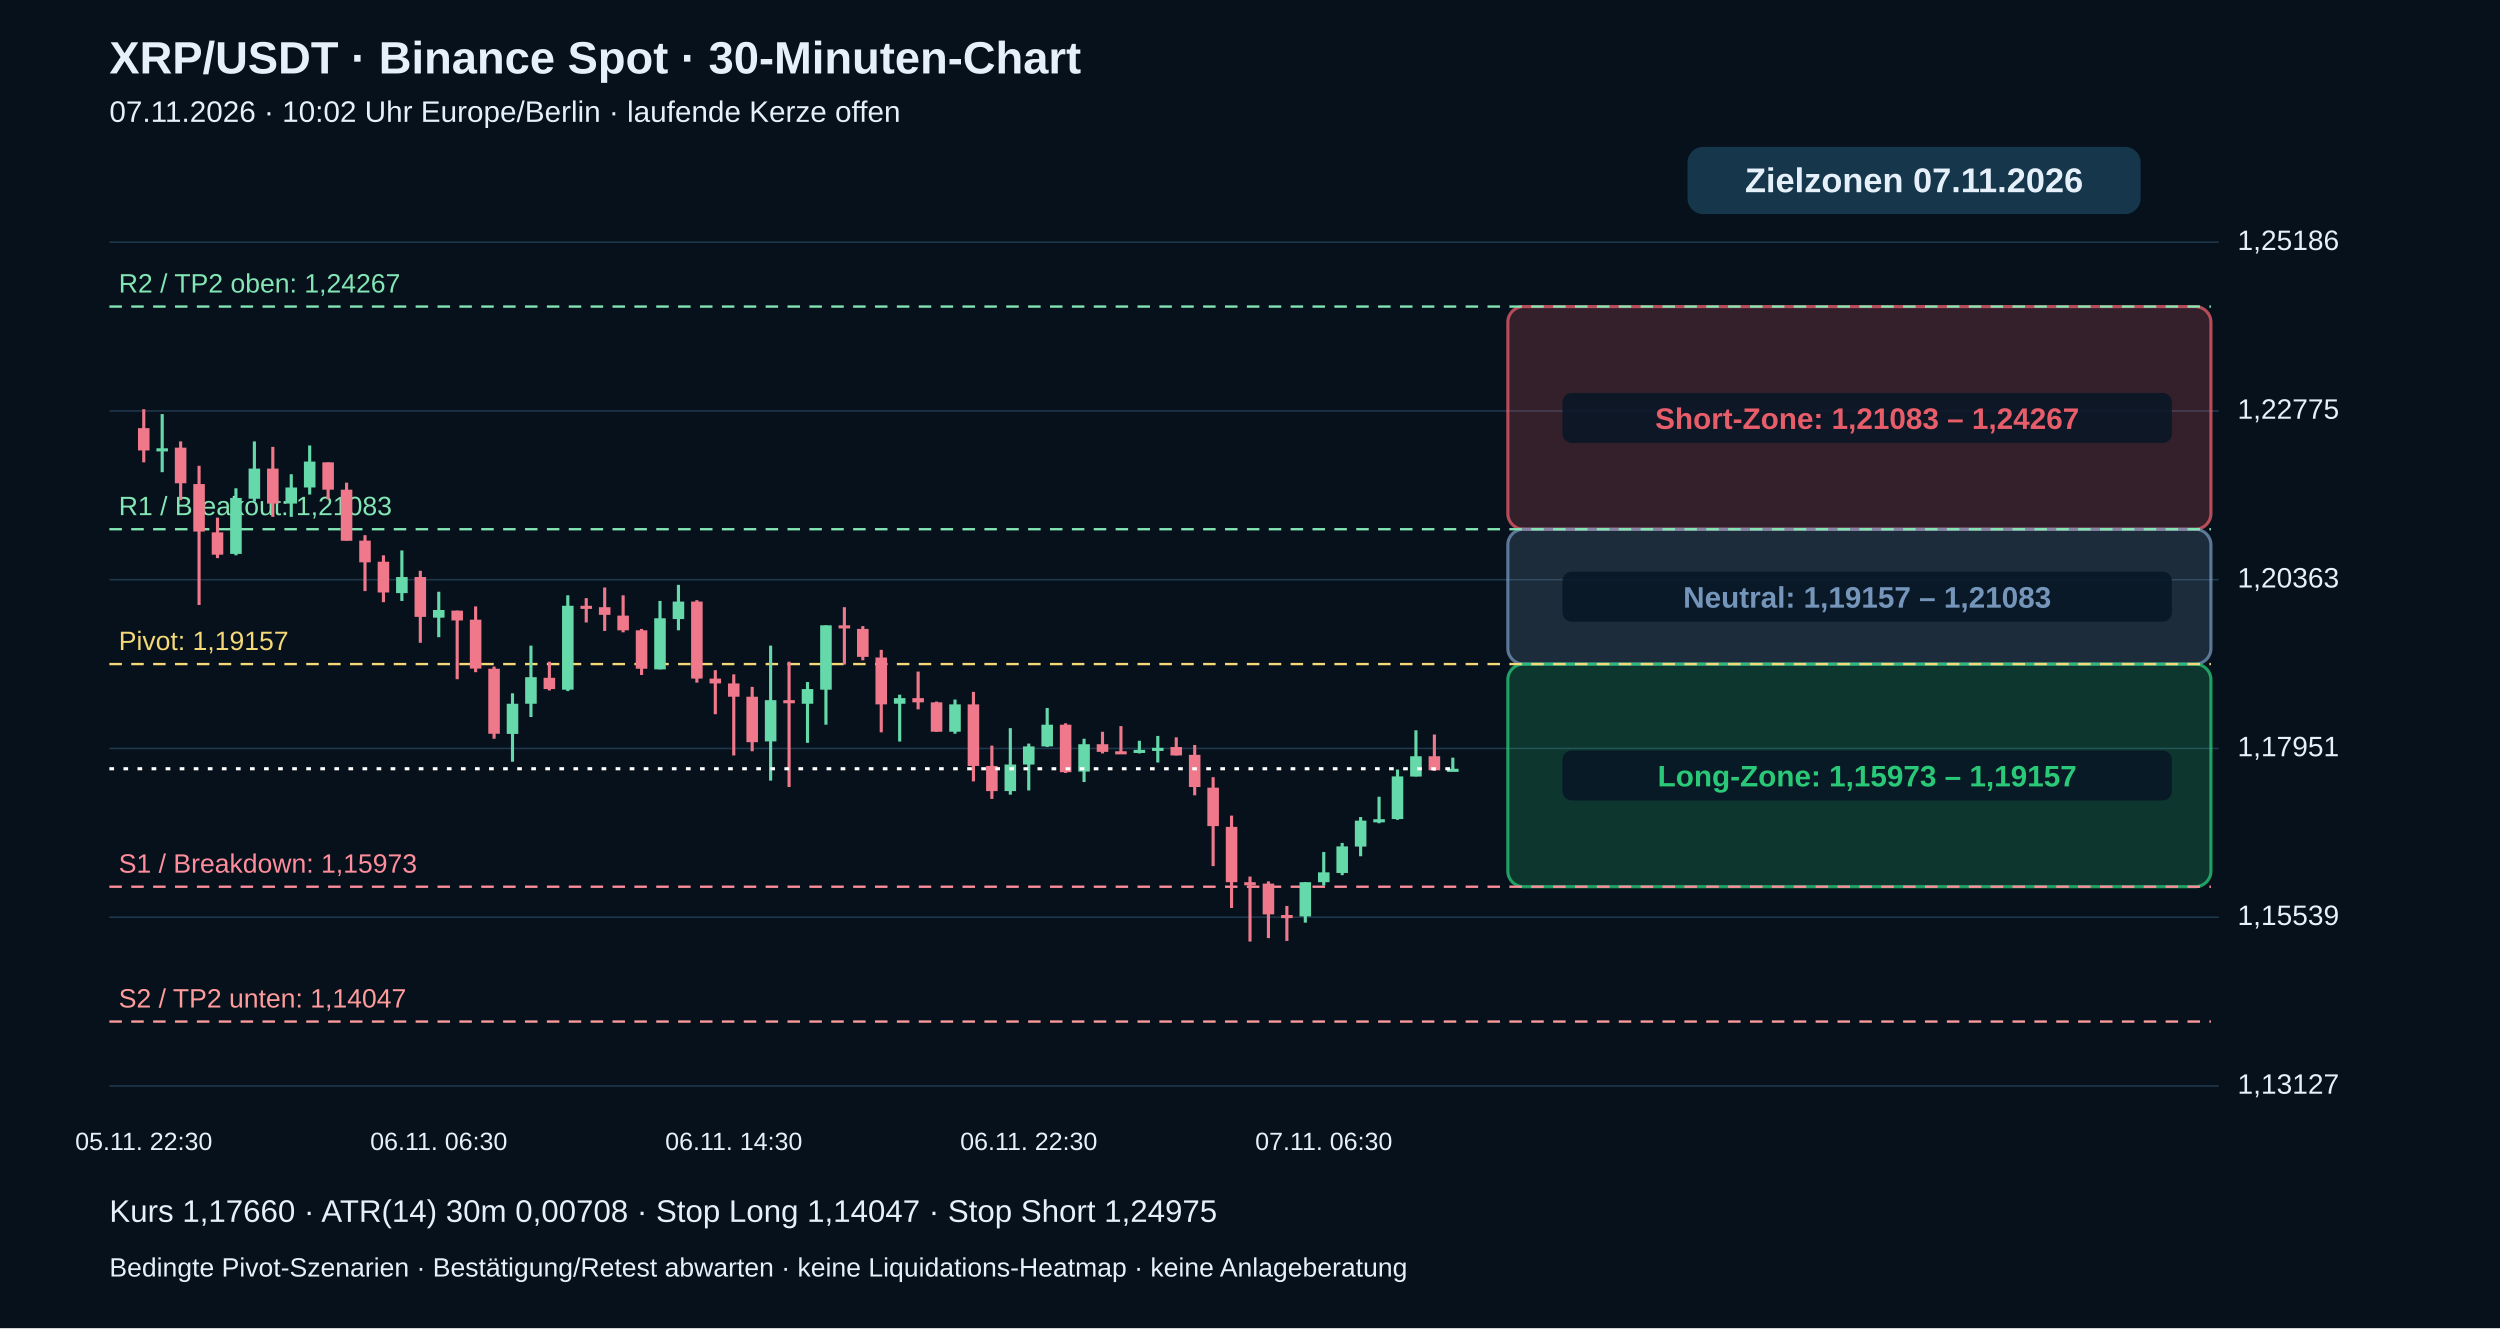
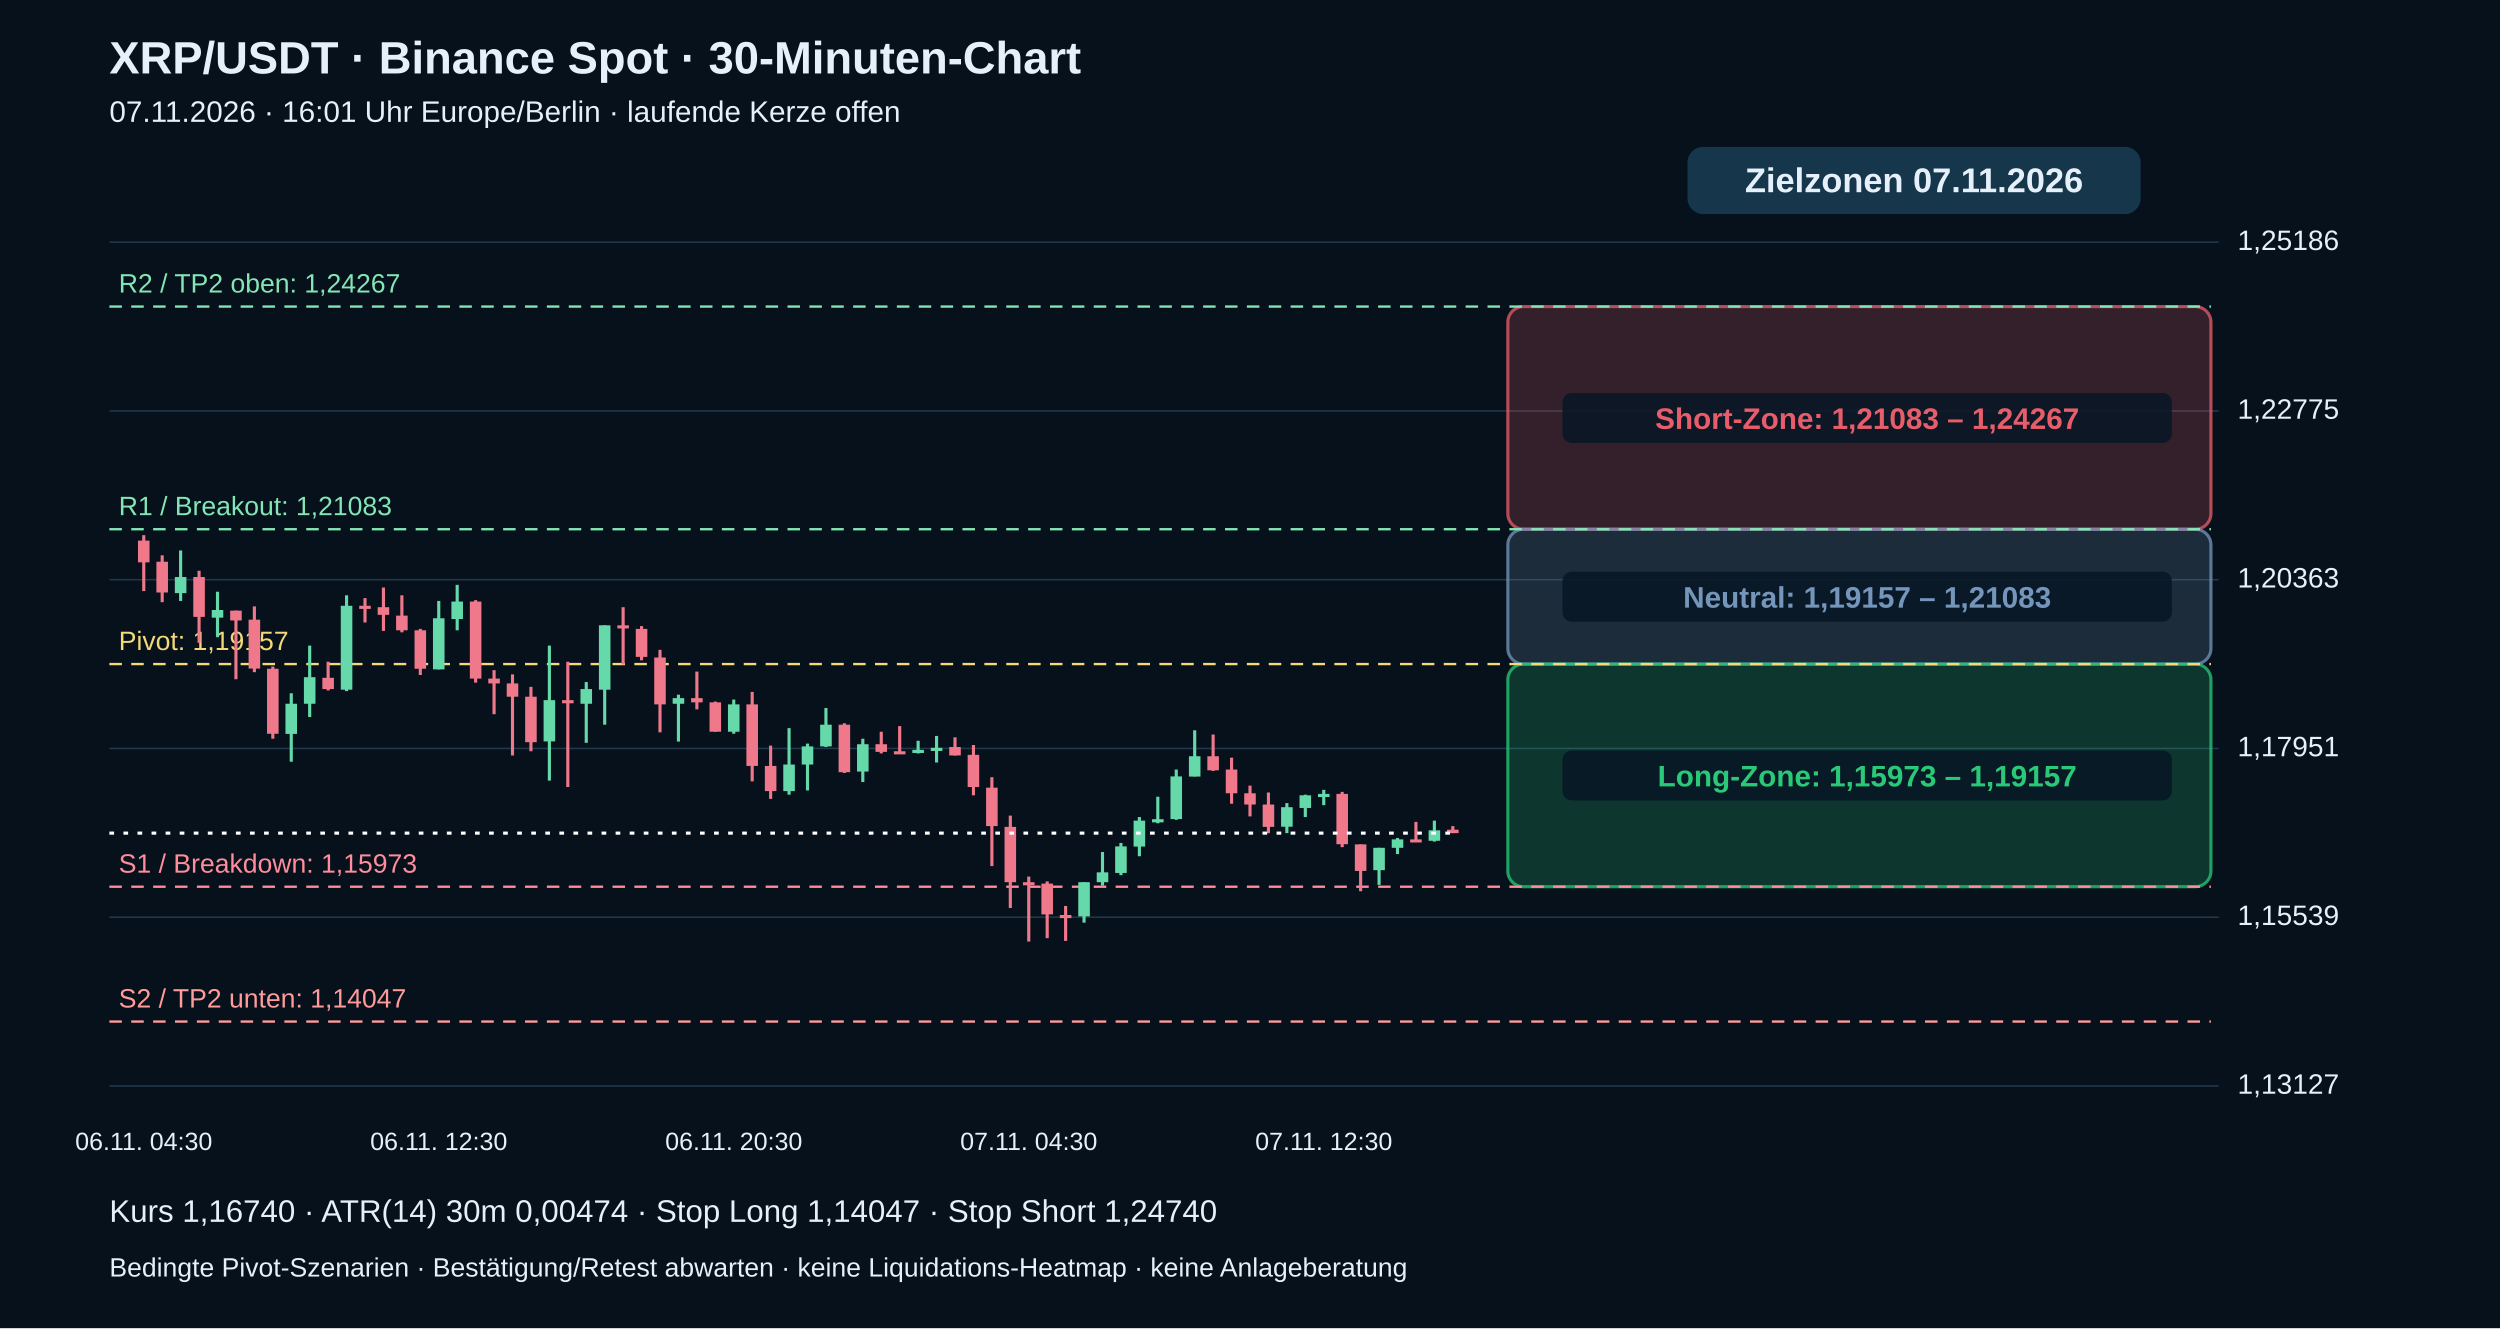
<svg xmlns="http://www.w3.org/2000/svg" viewBox="0 0 1600 850" role="img" aria-label="XRP echte 30-Minuten-Kerzen mit Pivot-Zielzonen">
  <rect width="1600" height="850" fill="#06111c" />
  <g font-family="Arial,Helvetica,sans-serif" fill="#e6f0fa">
    <text x="70" y="47" font-size="29" font-weight="bold">XRP/USDT · Binance Spot · 30-Minuten-Chart</text>
-     <text x="70" y="78" font-size="19">07.11.2026 · 10:02 Uhr Europe/Berlin · laufende Kerze offen</text>
+     <text x="70" y="78" font-size="19">07.11.2026 · 16:01 Uhr Europe/Berlin · laufende Kerze offen</text>
    <path d="M70 695.0 H1420" stroke="#20384b" stroke-width="1" />
    <text x="1432" y="700.0" font-size="18">1,13127</text>
    <path d="M70 587.0 H1420" stroke="#20384b" stroke-width="1" />
    <text x="1432" y="592.0" font-size="18">1,15539</text>
    <path d="M70 479.0 H1420" stroke="#20384b" stroke-width="1" />
    <text x="1432" y="484.0" font-size="18">1,17951</text>
    <path d="M70 371.0 H1420" stroke="#20384b" stroke-width="1" />
    <text x="1432" y="376.0" font-size="18">1,20363</text>
    <path d="M70 263.0 H1420" stroke="#20384b" stroke-width="1" />
    <text x="1432" y="268.0" font-size="18">1,22775</text>
    <path d="M70 155.0 H1420" stroke="#20384b" stroke-width="1" />
    <text x="1432" y="160.0" font-size="18">1,25186</text>
    <rect x="965" y="196.2" width="450" height="142.5" rx="10" fill="#e85d6a" fill-opacity=".20" stroke="#e85d6a" stroke-opacity=".75" stroke-width="2" />
    <rect x="1000" y="251.5" width="390" height="32" rx="6" fill="#071625" fill-opacity=".85" />
    <text x="1195" y="274.5" text-anchor="middle" font-size="19" font-weight="bold" fill="#e85d6a">Short-Zone: 1,21083 – 1,24267</text>
    <rect x="965" y="338.7" width="450" height="86.3" rx="10" fill="#7596ba" fill-opacity=".20" stroke="#7596ba" stroke-opacity=".75" stroke-width="2" />
    <rect x="1000" y="365.9" width="390" height="32" rx="6" fill="#071625" fill-opacity=".85" />
    <text x="1195" y="388.9" text-anchor="middle" font-size="19" font-weight="bold" fill="#7596ba">Neutral: 1,19157 – 1,21083</text>
    <rect x="965" y="425.0" width="450" height="142.5" rx="10" fill="#29c978" fill-opacity=".20" stroke="#29c978" stroke-opacity=".75" stroke-width="2" />
    <rect x="1000" y="480.3" width="390" height="32" rx="6" fill="#071625" fill-opacity=".85" />
    <text x="1195" y="503.3" text-anchor="middle" font-size="19" font-weight="bold" fill="#29c978">Long-Zone: 1,15973 – 1,19157</text>
    <path d="M70 653.8 H1415" stroke="#ff9b9b" stroke-dasharray="8 6" stroke-width="1.5" />
    <text x="76" y="644.8" fill="#ff9b9b" font-size="17">S2 / TP2 unten: 1,14047</text>
    <path d="M70 567.5 H1415" stroke="#ff8d9b" stroke-dasharray="8 6" stroke-width="1.5" />
    <text x="76" y="558.5" fill="#ff8d9b" font-size="17">S1 / Breakdown: 1,15973</text>
    <path d="M70 425.0 H1415" stroke="#f5d977" stroke-dasharray="8 6" stroke-width="1.5" />
    <text x="76" y="416.0" fill="#f5d977" font-size="17">Pivot: 1,19157</text>
    <path d="M70 338.7 H1415" stroke="#83e6b4" stroke-dasharray="8 6" stroke-width="1.5" />
    <text x="76" y="329.7" fill="#83e6b4" font-size="17">R1 / Breakout: 1,21083</text>
    <path d="M70 196.2 H1415" stroke="#83e6b4" stroke-dasharray="8 6" stroke-width="1.5" />
    <text x="76" y="187.2" fill="#83e6b4" font-size="17">R2 / TP2 oben: 1,24267</text>
-     <path d="M92.0 261.9 V295.9" stroke="#ef788b" stroke-width="2" />
-     <rect x="88.3" y="274.0" width="7.4" height="14.3" fill="#ef788b" />
-     <text x="92.0" y="736" text-anchor="middle" font-size="16">05.11. 22:30</text>
-     <path d="M103.8 265.0 V302.2" stroke="#66d9aa" stroke-width="2" />
-     <rect x="100.1" y="286.9" width="7.4" height="2.0" fill="#66d9aa" />
-     <path d="M115.6 282.5 V320.1" stroke="#ef788b" stroke-width="2" />
-     <rect x="111.9" y="286.5" width="7.4" height="22.8" fill="#ef788b" />
-     <path d="M127.4 298.1 V387.2" stroke="#ef788b" stroke-width="2" />
-     <rect x="123.7" y="309.8" width="7.4" height="30.4" fill="#ef788b" />
-     <path d="M139.2 331.3 V357.2" stroke="#ef788b" stroke-width="2" />
-     <rect x="135.5" y="340.7" width="7.4" height="14.3" fill="#ef788b" />
-     <path d="M151.0 312.5 V355.4" stroke="#66d9aa" stroke-width="2" />
-     <rect x="147.3" y="318.7" width="7.4" height="35.8" fill="#66d9aa" />
-     <path d="M162.8 282.5 V321.0" stroke="#66d9aa" stroke-width="2" />
-     <rect x="159.1" y="299.9" width="7.4" height="19.3" fill="#66d9aa" />
-     <path d="M174.6 286.0 V330.8" stroke="#ef788b" stroke-width="2" />
-     <rect x="170.9" y="299.9" width="7.4" height="22.4" fill="#ef788b" />
-     <path d="M186.4 303.5 V330.8" stroke="#66d9aa" stroke-width="2" />
-     <rect x="182.7" y="312.0" width="7.4" height="10.3" fill="#66d9aa" />
-     <path d="M198.2 285.1 V316.5" stroke="#66d9aa" stroke-width="2" />
-     <rect x="194.5" y="295.4" width="7.4" height="16.6" fill="#66d9aa" />
-     <path d="M210.0 295.9 V319.6" stroke="#ef788b" stroke-width="2" />
-     <rect x="206.3" y="295.9" width="7.4" height="17.5" fill="#ef788b" />
-     <path d="M221.8 308.9 V346.0" stroke="#ef788b" stroke-width="2" />
-     <rect x="218.1" y="313.4" width="7.4" height="32.7" fill="#ef788b" />
-     <path d="M233.6 342.5 V378.3" stroke="#ef788b" stroke-width="2" />
-     <rect x="229.9" y="346.0" width="7.4" height="13.9" fill="#ef788b" />
-     <path d="M245.4 355.4 V385.4" stroke="#ef788b" stroke-width="2" />
-     <rect x="241.7" y="359.5" width="7.4" height="19.7" fill="#ef788b" />
-     <path d="M257.2 352.3 V384.6" stroke="#66d9aa" stroke-width="2" />
-     <rect x="253.5" y="369.3" width="7.4" height="10.3" fill="#66d9aa" />
-     <path d="M269.0 365.3 V411.4" stroke="#ef788b" stroke-width="2" />
-     <rect x="265.3" y="369.3" width="7.4" height="25.5" fill="#ef788b" />
-     <path d="M280.8 378.7 V407.8" stroke="#66d9aa" stroke-width="2" />
-     <rect x="277.1" y="390.4" width="7.4" height="4.9" fill="#66d9aa" />
-     <text x="280.8" y="736" text-anchor="middle" font-size="16">06.11. 06:30</text>
-     <path d="M292.6 390.8 V434.7" stroke="#ef788b" stroke-width="2" />
-     <rect x="288.9" y="390.8" width="7.4" height="6.3" fill="#ef788b" />
-     <path d="M304.4 388.1 V430.2" stroke="#ef788b" stroke-width="2" />
-     <rect x="300.7" y="396.6" width="7.4" height="31.3" fill="#ef788b" />
-     <path d="M316.2 426.6 V472.8" stroke="#ef788b" stroke-width="2" />
-     <rect x="312.5" y="428.0" width="7.4" height="41.6" fill="#ef788b" />
-     <path d="M328.0 443.7 V487.5" stroke="#66d9aa" stroke-width="2" />
-     <rect x="324.3" y="450.4" width="7.4" height="19.3" fill="#66d9aa" />
-     <path d="M339.8 413.2 V458.9" stroke="#66d9aa" stroke-width="2" />
-     <rect x="336.1" y="433.4" width="7.4" height="17.0" fill="#66d9aa" />
-     <path d="M351.6 423.5 V441.9" stroke="#ef788b" stroke-width="2" />
-     <rect x="347.9" y="433.8" width="7.4" height="7.2" fill="#ef788b" />
-     <path d="M363.4 381.0 V442.3" stroke="#66d9aa" stroke-width="2" />
-     <rect x="359.7" y="387.7" width="7.4" height="53.7" fill="#66d9aa" />
-     <path d="M375.2 382.8 V398.4" stroke="#ef788b" stroke-width="2" />
-     <rect x="371.5" y="387.7" width="7.4" height="2.0" fill="#ef788b" />
-     <path d="M387.0 376.0 V403.8" stroke="#ef788b" stroke-width="2" />
-     <rect x="383.3" y="388.6" width="7.4" height="4.9" fill="#ef788b" />
-     <path d="M398.8 381.0 V404.7" stroke="#ef788b" stroke-width="2" />
-     <rect x="395.1" y="394.0" width="7.4" height="9.4" fill="#ef788b" />
-     <path d="M410.6 402.5 V432.0" stroke="#ef788b" stroke-width="2" />
-     <rect x="406.9" y="403.4" width="7.4" height="24.6" fill="#ef788b" />
-     <path d="M422.4 384.6 V428.4" stroke="#66d9aa" stroke-width="2" />
-     <rect x="418.7" y="395.7" width="7.4" height="32.7" fill="#66d9aa" />
-     <path d="M434.2 374.3 V403.4" stroke="#66d9aa" stroke-width="2" />
-     <rect x="430.5" y="385.0" width="7.4" height="11.2" fill="#66d9aa" />
-     <path d="M446.0 384.1 V436.9" stroke="#ef788b" stroke-width="2" />
-     <rect x="442.3" y="385.0" width="7.4" height="49.3" fill="#ef788b" />
-     <path d="M457.8 428.9 V457.1" stroke="#ef788b" stroke-width="2" />
-     <rect x="454.1" y="434.3" width="7.4" height="3.1" fill="#ef788b" />
-     <path d="M469.6 431.6 V483.5" stroke="#ef788b" stroke-width="2" />
-     <rect x="465.9" y="437.4" width="7.4" height="8.5" fill="#ef788b" />
-     <text x="469.6" y="736" text-anchor="middle" font-size="16">06.11. 14:30</text>
-     <path d="M481.4 439.6 V480.8" stroke="#ef788b" stroke-width="2" />
-     <rect x="477.7" y="445.9" width="7.4" height="29.1" fill="#ef788b" />
-     <path d="M493.2 413.2 V499.6" stroke="#66d9aa" stroke-width="2" />
-     <rect x="489.5" y="448.1" width="7.4" height="26.4" fill="#66d9aa" />
-     <path d="M505.0 423.5 V503.7" stroke="#ef788b" stroke-width="2" />
-     <rect x="501.3" y="448.1" width="7.4" height="2.0" fill="#ef788b" />
-     <path d="M516.8 436.5 V475.4" stroke="#66d9aa" stroke-width="2" />
-     <rect x="513.1" y="441.0" width="7.4" height="9.4" fill="#66d9aa" />
-     <path d="M528.6 400.2 V463.8" stroke="#66d9aa" stroke-width="2" />
-     <rect x="524.9" y="400.2" width="7.4" height="41.2" fill="#66d9aa" />
-     <path d="M540.4 388.6 V425.3" stroke="#ef788b" stroke-width="2" />
-     <rect x="536.7" y="400.2" width="7.4" height="2.0" fill="#ef788b" />
-     <path d="M552.2 400.7 V422.6" stroke="#ef788b" stroke-width="2" />
-     <rect x="548.5" y="402.5" width="7.4" height="17.9" fill="#ef788b" />
-     <path d="M564.0 415.9 V468.7" stroke="#ef788b" stroke-width="2" />
-     <rect x="560.3" y="420.8" width="7.4" height="30.0" fill="#ef788b" />
-     <path d="M575.8 444.6 V474.6" stroke="#66d9aa" stroke-width="2" />
-     <rect x="572.1" y="446.8" width="7.4" height="3.6" fill="#66d9aa" />
-     <path d="M587.6 429.8 V454.0" stroke="#ef788b" stroke-width="2" />
-     <rect x="583.9" y="446.8" width="7.4" height="2.7" fill="#ef788b" />
-     <path d="M599.4 449.0 V468.3" stroke="#ef788b" stroke-width="2" />
-     <rect x="595.7" y="449.5" width="7.4" height="18.8" fill="#ef788b" />
-     <path d="M611.2 447.7 V469.6" stroke="#66d9aa" stroke-width="2" />
-     <rect x="607.5" y="450.8" width="7.4" height="17.5" fill="#66d9aa" />
-     <path d="M623.0 442.8 V500.1" stroke="#ef788b" stroke-width="2" />
-     <rect x="619.3" y="450.8" width="7.4" height="39.4" fill="#ef788b" />
-     <path d="M634.8 477.2 V511.3" stroke="#ef788b" stroke-width="2" />
-     <rect x="631.1" y="490.2" width="7.4" height="16.1" fill="#ef788b" />
-     <path d="M646.6 466.0 V508.6" stroke="#66d9aa" stroke-width="2" />
-     <rect x="642.9" y="489.3" width="7.4" height="17.0" fill="#66d9aa" />
-     <path d="M658.4 475.9 V505.9" stroke="#66d9aa" stroke-width="2" />
-     <rect x="654.7" y="477.7" width="7.4" height="11.6" fill="#66d9aa" />
-     <text x="658.4" y="736" text-anchor="middle" font-size="16">06.11. 22:30</text>
-     <path d="M670.2 453.1 V478.1" stroke="#66d9aa" stroke-width="2" />
-     <rect x="666.5" y="463.8" width="7.4" height="13.9" fill="#66d9aa" />
-     <path d="M682.0 462.9 V494.7" stroke="#ef788b" stroke-width="2" />
-     <rect x="678.3" y="463.8" width="7.4" height="30.4" fill="#ef788b" />
-     <path d="M693.8 472.8 V500.5" stroke="#66d9aa" stroke-width="2" />
-     <rect x="690.1" y="476.3" width="7.4" height="17.5" fill="#66d9aa" />
-     <path d="M705.6 468.3 V482.2" stroke="#ef788b" stroke-width="2" />
-     <rect x="701.9" y="476.3" width="7.4" height="4.9" fill="#ef788b" />
-     <path d="M717.4 464.7 V481.7" stroke="#ef788b" stroke-width="2" />
-     <rect x="713.7" y="480.8" width="7.4" height="2.0" fill="#ef788b" />
-     <path d="M729.2 474.1 V482.2" stroke="#66d9aa" stroke-width="2" />
-     <rect x="725.5" y="479.9" width="7.4" height="2.0" fill="#66d9aa" />
-     <path d="M741.0 471.0 V488.0" stroke="#66d9aa" stroke-width="2" />
-     <rect x="737.3" y="478.6" width="7.4" height="2.0" fill="#66d9aa" />
-     <path d="M752.8 471.9 V483.5" stroke="#ef788b" stroke-width="2" />
-     <rect x="749.1" y="478.1" width="7.4" height="5.4" fill="#ef788b" />
-     <path d="M764.6 476.8 V509.0" stroke="#ef788b" stroke-width="2" />
-     <rect x="760.9" y="483.1" width="7.4" height="20.6" fill="#ef788b" />
-     <path d="M776.4 497.4 V554.3" stroke="#ef788b" stroke-width="2" />
-     <rect x="772.7" y="504.1" width="7.4" height="24.6" fill="#ef788b" />
-     <path d="M788.2 522.0 V581.1" stroke="#ef788b" stroke-width="2" />
-     <rect x="784.5" y="529.2" width="7.4" height="35.4" fill="#ef788b" />
-     <path d="M800.0 561.0 V602.6" stroke="#ef788b" stroke-width="2" />
-     <rect x="796.3" y="564.6" width="7.4" height="2.0" fill="#ef788b" />
-     <path d="M811.8 564.1 V600.4" stroke="#ef788b" stroke-width="2" />
-     <rect x="808.1" y="565.5" width="7.4" height="19.7" fill="#ef788b" />
-     <path d="M823.6 579.8 V602.2" stroke="#ef788b" stroke-width="2" />
-     <rect x="819.9" y="585.6" width="7.4" height="2.0" fill="#ef788b" />
-     <path d="M835.4 564.6 V590.5" stroke="#66d9aa" stroke-width="2" />
-     <rect x="831.7" y="564.6" width="7.4" height="21.9" fill="#66d9aa" />
-     <path d="M847.2 545.3 V566.8" stroke="#66d9aa" stroke-width="2" />
-     <rect x="843.5" y="558.3" width="7.4" height="6.3" fill="#66d9aa" />
-     <text x="847.2" y="736" text-anchor="middle" font-size="16">07.11. 06:30</text>
-     <path d="M859.0 539.5 V560.1" stroke="#66d9aa" stroke-width="2" />
-     <rect x="855.3" y="541.7" width="7.4" height="17.0" fill="#66d9aa" />
-     <path d="M870.8 522.9 V548.0" stroke="#66d9aa" stroke-width="2" />
-     <rect x="867.1" y="525.2" width="7.4" height="16.6" fill="#66d9aa" />
-     <path d="M882.6 509.9 V526.9" stroke="#66d9aa" stroke-width="2" />
-     <rect x="878.9" y="524.3" width="7.4" height="2.0" fill="#66d9aa" />
-     <path d="M894.4 492.5 V524.7" stroke="#66d9aa" stroke-width="2" />
-     <rect x="890.7" y="496.9" width="7.4" height="27.3" fill="#66d9aa" />
-     <path d="M906.2 467.4 V496.9" stroke="#66d9aa" stroke-width="2" />
-     <rect x="902.5" y="484.0" width="7.4" height="13.0" fill="#66d9aa" />
-     <path d="M918.0 470.1 V493.4" stroke="#ef788b" stroke-width="2" />
-     <rect x="914.3" y="484.0" width="7.4" height="9.0" fill="#ef788b" />
-     <path d="M929.8 484.9 V492.9" stroke="#66d9aa" stroke-width="2" />
-     <rect x="926.1" y="492.0" width="7.4" height="2.0" fill="#66d9aa" />
-     <path d="M70 492.0 H930" stroke="#ffffff" stroke-width="2" stroke-dasharray="3 6" />
+     <path d="M92.0 342.5 V378.3" stroke="#ef788b" stroke-width="2" />
+     <rect x="88.3" y="346.0" width="7.4" height="13.9" fill="#ef788b" />
+     <text x="92.0" y="736" text-anchor="middle" font-size="16">06.11. 04:30</text>
+     <path d="M103.8 355.4 V385.4" stroke="#ef788b" stroke-width="2" />
+     <rect x="100.1" y="359.5" width="7.4" height="19.7" fill="#ef788b" />
+     <path d="M115.6 352.3 V384.6" stroke="#66d9aa" stroke-width="2" />
+     <rect x="111.9" y="369.3" width="7.4" height="10.3" fill="#66d9aa" />
+     <path d="M127.4 365.3 V411.4" stroke="#ef788b" stroke-width="2" />
+     <rect x="123.7" y="369.3" width="7.4" height="25.5" fill="#ef788b" />
+     <path d="M139.2 378.7 V407.8" stroke="#66d9aa" stroke-width="2" />
+     <rect x="135.5" y="390.4" width="7.4" height="4.9" fill="#66d9aa" />
+     <path d="M151.0 390.8 V434.7" stroke="#ef788b" stroke-width="2" />
+     <rect x="147.3" y="390.8" width="7.4" height="6.3" fill="#ef788b" />
+     <path d="M162.8 388.1 V430.2" stroke="#ef788b" stroke-width="2" />
+     <rect x="159.1" y="396.6" width="7.4" height="31.3" fill="#ef788b" />
+     <path d="M174.6 426.6 V472.8" stroke="#ef788b" stroke-width="2" />
+     <rect x="170.9" y="428.0" width="7.4" height="41.6" fill="#ef788b" />
+     <path d="M186.4 443.7 V487.5" stroke="#66d9aa" stroke-width="2" />
+     <rect x="182.7" y="450.4" width="7.4" height="19.3" fill="#66d9aa" />
+     <path d="M198.2 413.2 V458.9" stroke="#66d9aa" stroke-width="2" />
+     <rect x="194.5" y="433.4" width="7.4" height="17.0" fill="#66d9aa" />
+     <path d="M210.0 423.5 V441.9" stroke="#ef788b" stroke-width="2" />
+     <rect x="206.3" y="433.8" width="7.4" height="7.2" fill="#ef788b" />
+     <path d="M221.8 381.0 V442.3" stroke="#66d9aa" stroke-width="2" />
+     <rect x="218.1" y="387.7" width="7.4" height="53.7" fill="#66d9aa" />
+     <path d="M233.6 382.8 V398.4" stroke="#ef788b" stroke-width="2" />
+     <rect x="229.9" y="387.7" width="7.4" height="2.0" fill="#ef788b" />
+     <path d="M245.4 376.0 V403.8" stroke="#ef788b" stroke-width="2" />
+     <rect x="241.7" y="388.6" width="7.4" height="4.9" fill="#ef788b" />
+     <path d="M257.2 381.0 V404.7" stroke="#ef788b" stroke-width="2" />
+     <rect x="253.5" y="394.0" width="7.4" height="9.4" fill="#ef788b" />
+     <path d="M269.0 402.5 V432.0" stroke="#ef788b" stroke-width="2" />
+     <rect x="265.3" y="403.4" width="7.4" height="24.6" fill="#ef788b" />
+     <path d="M280.8 384.6 V428.4" stroke="#66d9aa" stroke-width="2" />
+     <rect x="277.1" y="395.7" width="7.4" height="32.7" fill="#66d9aa" />
+     <text x="280.8" y="736" text-anchor="middle" font-size="16">06.11. 12:30</text>
+     <path d="M292.6 374.3 V403.4" stroke="#66d9aa" stroke-width="2" />
+     <rect x="288.9" y="385.0" width="7.4" height="11.2" fill="#66d9aa" />
+     <path d="M304.4 384.1 V436.9" stroke="#ef788b" stroke-width="2" />
+     <rect x="300.7" y="385.0" width="7.4" height="49.3" fill="#ef788b" />
+     <path d="M316.2 428.9 V457.1" stroke="#ef788b" stroke-width="2" />
+     <rect x="312.5" y="434.3" width="7.4" height="3.1" fill="#ef788b" />
+     <path d="M328.0 431.6 V483.5" stroke="#ef788b" stroke-width="2" />
+     <rect x="324.3" y="437.4" width="7.4" height="8.5" fill="#ef788b" />
+     <path d="M339.8 439.6 V480.8" stroke="#ef788b" stroke-width="2" />
+     <rect x="336.1" y="445.9" width="7.4" height="29.1" fill="#ef788b" />
+     <path d="M351.6 413.2 V499.6" stroke="#66d9aa" stroke-width="2" />
+     <rect x="347.9" y="448.1" width="7.4" height="26.4" fill="#66d9aa" />
+     <path d="M363.4 423.5 V503.7" stroke="#ef788b" stroke-width="2" />
+     <rect x="359.7" y="448.1" width="7.4" height="2.0" fill="#ef788b" />
+     <path d="M375.2 436.5 V475.4" stroke="#66d9aa" stroke-width="2" />
+     <rect x="371.5" y="441.0" width="7.4" height="9.4" fill="#66d9aa" />
+     <path d="M387.0 400.2 V463.8" stroke="#66d9aa" stroke-width="2" />
+     <rect x="383.3" y="400.2" width="7.4" height="41.2" fill="#66d9aa" />
+     <path d="M398.8 388.6 V425.3" stroke="#ef788b" stroke-width="2" />
+     <rect x="395.1" y="400.2" width="7.4" height="2.0" fill="#ef788b" />
+     <path d="M410.6 400.7 V422.6" stroke="#ef788b" stroke-width="2" />
+     <rect x="406.9" y="402.5" width="7.4" height="17.9" fill="#ef788b" />
+     <path d="M422.4 415.9 V468.7" stroke="#ef788b" stroke-width="2" />
+     <rect x="418.7" y="420.8" width="7.4" height="30.0" fill="#ef788b" />
+     <path d="M434.2 444.6 V474.6" stroke="#66d9aa" stroke-width="2" />
+     <rect x="430.5" y="446.8" width="7.4" height="3.6" fill="#66d9aa" />
+     <path d="M446.0 429.8 V454.0" stroke="#ef788b" stroke-width="2" />
+     <rect x="442.3" y="446.8" width="7.4" height="2.7" fill="#ef788b" />
+     <path d="M457.8 449.0 V468.3" stroke="#ef788b" stroke-width="2" />
+     <rect x="454.1" y="449.5" width="7.4" height="18.8" fill="#ef788b" />
+     <path d="M469.6 447.7 V469.6" stroke="#66d9aa" stroke-width="2" />
+     <rect x="465.9" y="450.8" width="7.4" height="17.5" fill="#66d9aa" />
+     <text x="469.6" y="736" text-anchor="middle" font-size="16">06.11. 20:30</text>
+     <path d="M481.4 442.8 V500.1" stroke="#ef788b" stroke-width="2" />
+     <rect x="477.7" y="450.8" width="7.4" height="39.4" fill="#ef788b" />
+     <path d="M493.2 477.2 V511.3" stroke="#ef788b" stroke-width="2" />
+     <rect x="489.5" y="490.2" width="7.4" height="16.1" fill="#ef788b" />
+     <path d="M505.0 466.0 V508.6" stroke="#66d9aa" stroke-width="2" />
+     <rect x="501.3" y="489.3" width="7.4" height="17.0" fill="#66d9aa" />
+     <path d="M516.8 475.9 V505.9" stroke="#66d9aa" stroke-width="2" />
+     <rect x="513.1" y="477.7" width="7.4" height="11.6" fill="#66d9aa" />
+     <path d="M528.6 453.1 V478.1" stroke="#66d9aa" stroke-width="2" />
+     <rect x="524.9" y="463.8" width="7.4" height="13.9" fill="#66d9aa" />
+     <path d="M540.4 462.9 V494.7" stroke="#ef788b" stroke-width="2" />
+     <rect x="536.7" y="463.8" width="7.4" height="30.4" fill="#ef788b" />
+     <path d="M552.2 472.8 V500.5" stroke="#66d9aa" stroke-width="2" />
+     <rect x="548.5" y="476.3" width="7.4" height="17.5" fill="#66d9aa" />
+     <path d="M564.0 468.3 V482.2" stroke="#ef788b" stroke-width="2" />
+     <rect x="560.3" y="476.3" width="7.4" height="4.9" fill="#ef788b" />
+     <path d="M575.8 464.7 V481.7" stroke="#ef788b" stroke-width="2" />
+     <rect x="572.1" y="480.8" width="7.4" height="2.0" fill="#ef788b" />
+     <path d="M587.6 474.1 V482.2" stroke="#66d9aa" stroke-width="2" />
+     <rect x="583.9" y="479.9" width="7.4" height="2.0" fill="#66d9aa" />
+     <path d="M599.4 471.0 V488.0" stroke="#66d9aa" stroke-width="2" />
+     <rect x="595.7" y="478.6" width="7.4" height="2.0" fill="#66d9aa" />
+     <path d="M611.2 471.9 V483.5" stroke="#ef788b" stroke-width="2" />
+     <rect x="607.5" y="478.1" width="7.4" height="5.4" fill="#ef788b" />
+     <path d="M623.0 476.8 V509.0" stroke="#ef788b" stroke-width="2" />
+     <rect x="619.3" y="483.1" width="7.4" height="20.6" fill="#ef788b" />
+     <path d="M634.8 497.4 V554.3" stroke="#ef788b" stroke-width="2" />
+     <rect x="631.1" y="504.1" width="7.4" height="24.6" fill="#ef788b" />
+     <path d="M646.6 522.0 V581.1" stroke="#ef788b" stroke-width="2" />
+     <rect x="642.9" y="529.2" width="7.4" height="35.4" fill="#ef788b" />
+     <path d="M658.4 561.0 V602.6" stroke="#ef788b" stroke-width="2" />
+     <rect x="654.7" y="564.6" width="7.4" height="2.0" fill="#ef788b" />
+     <text x="658.4" y="736" text-anchor="middle" font-size="16">07.11. 04:30</text>
+     <path d="M670.2 564.1 V600.4" stroke="#ef788b" stroke-width="2" />
+     <rect x="666.5" y="565.5" width="7.4" height="19.7" fill="#ef788b" />
+     <path d="M682.0 579.8 V602.2" stroke="#ef788b" stroke-width="2" />
+     <rect x="678.3" y="585.6" width="7.4" height="2.0" fill="#ef788b" />
+     <path d="M693.8 564.6 V590.5" stroke="#66d9aa" stroke-width="2" />
+     <rect x="690.1" y="564.6" width="7.4" height="21.9" fill="#66d9aa" />
+     <path d="M705.6 545.3 V566.8" stroke="#66d9aa" stroke-width="2" />
+     <rect x="701.9" y="558.3" width="7.4" height="6.3" fill="#66d9aa" />
+     <path d="M717.4 539.5 V560.1" stroke="#66d9aa" stroke-width="2" />
+     <rect x="713.7" y="541.7" width="7.4" height="17.0" fill="#66d9aa" />
+     <path d="M729.2 522.9 V548.0" stroke="#66d9aa" stroke-width="2" />
+     <rect x="725.5" y="525.2" width="7.4" height="16.6" fill="#66d9aa" />
+     <path d="M741.0 509.9 V526.9" stroke="#66d9aa" stroke-width="2" />
+     <rect x="737.3" y="524.3" width="7.4" height="2.0" fill="#66d9aa" />
+     <path d="M752.8 492.5 V524.7" stroke="#66d9aa" stroke-width="2" />
+     <rect x="749.1" y="496.9" width="7.4" height="27.3" fill="#66d9aa" />
+     <path d="M764.6 467.4 V496.9" stroke="#66d9aa" stroke-width="2" />
+     <rect x="760.9" y="484.0" width="7.4" height="13.0" fill="#66d9aa" />
+     <path d="M776.4 470.1 V493.4" stroke="#ef788b" stroke-width="2" />
+     <rect x="772.7" y="484.0" width="7.4" height="9.0" fill="#ef788b" />
+     <path d="M788.2 484.9 V514.4" stroke="#ef788b" stroke-width="2" />
+     <rect x="784.5" y="492.5" width="7.4" height="15.2" fill="#ef788b" />
+     <path d="M800.0 502.8 V522.5" stroke="#ef788b" stroke-width="2" />
+     <rect x="796.3" y="507.7" width="7.4" height="7.2" fill="#ef788b" />
+     <path d="M811.8 507.2 V533.2" stroke="#ef788b" stroke-width="2" />
+     <rect x="808.1" y="514.9" width="7.4" height="14.3" fill="#ef788b" />
+     <path d="M823.6 514.0 V533.2" stroke="#66d9aa" stroke-width="2" />
+     <rect x="819.9" y="516.6" width="7.4" height="12.5" fill="#66d9aa" />
+     <path d="M835.4 508.6 V522.9" stroke="#66d9aa" stroke-width="2" />
+     <rect x="831.7" y="509.0" width="7.4" height="8.1" fill="#66d9aa" />
+     <path d="M847.2 505.5 V515.3" stroke="#66d9aa" stroke-width="2" />
+     <rect x="843.5" y="508.1" width="7.4" height="2.0" fill="#66d9aa" />
+     <text x="847.2" y="736" text-anchor="middle" font-size="16">07.11. 12:30</text>
+     <path d="M859.0 506.8 V542.2" stroke="#ef788b" stroke-width="2" />
+     <rect x="855.3" y="508.1" width="7.4" height="32.2" fill="#ef788b" />
+     <path d="M870.8 540.4 V570.4" stroke="#ef788b" stroke-width="2" />
+     <rect x="867.1" y="540.4" width="7.4" height="17.0" fill="#ef788b" />
+     <path d="M882.6 542.6 V566.3" stroke="#66d9aa" stroke-width="2" />
+     <rect x="878.9" y="542.6" width="7.4" height="14.3" fill="#66d9aa" />
+     <path d="M894.4 536.3 V546.6" stroke="#66d9aa" stroke-width="2" />
+     <rect x="890.7" y="537.2" width="7.4" height="5.4" fill="#66d9aa" />
+     <path d="M906.2 526.0 V538.6" stroke="#ef788b" stroke-width="2" />
+     <rect x="902.5" y="537.2" width="7.4" height="2.0" fill="#ef788b" />
+     <path d="M918.0 525.2 V538.6" stroke="#66d9aa" stroke-width="2" />
+     <rect x="914.3" y="531.4" width="7.4" height="6.7" fill="#66d9aa" />
+     <path d="M929.8 528.7 V533.2" stroke="#ef788b" stroke-width="2" />
+     <rect x="926.1" y="531.0" width="7.4" height="2.2" fill="#ef788b" />
+     <path d="M70 533.2 H930" stroke="#ffffff" stroke-width="2" stroke-dasharray="3 6" />
    <rect x="1080" y="94" width="290" height="43" rx="10" fill="#15364b" />
    <text x="1225" y="123" text-anchor="middle" font-size="22" font-weight="bold">Zielzonen 07.11.2026</text>
-     <text x="70" y="782" font-size="20">Kurs 1,17660 · ATR(14) 30m 0,00708 · Stop Long 1,14047 · Stop Short 1,24975</text>
+     <text x="70" y="782" font-size="20">Kurs 1,16740 · ATR(14) 30m 0,00474 · Stop Long 1,14047 · Stop Short 1,24740</text>
    <text x="70" y="817" font-size="17">Bedingte Pivot-Szenarien · Bestätigung/Retest abwarten · keine Liquidations-Heatmap · keine Anlageberatung</text>
  </g>
</svg>
